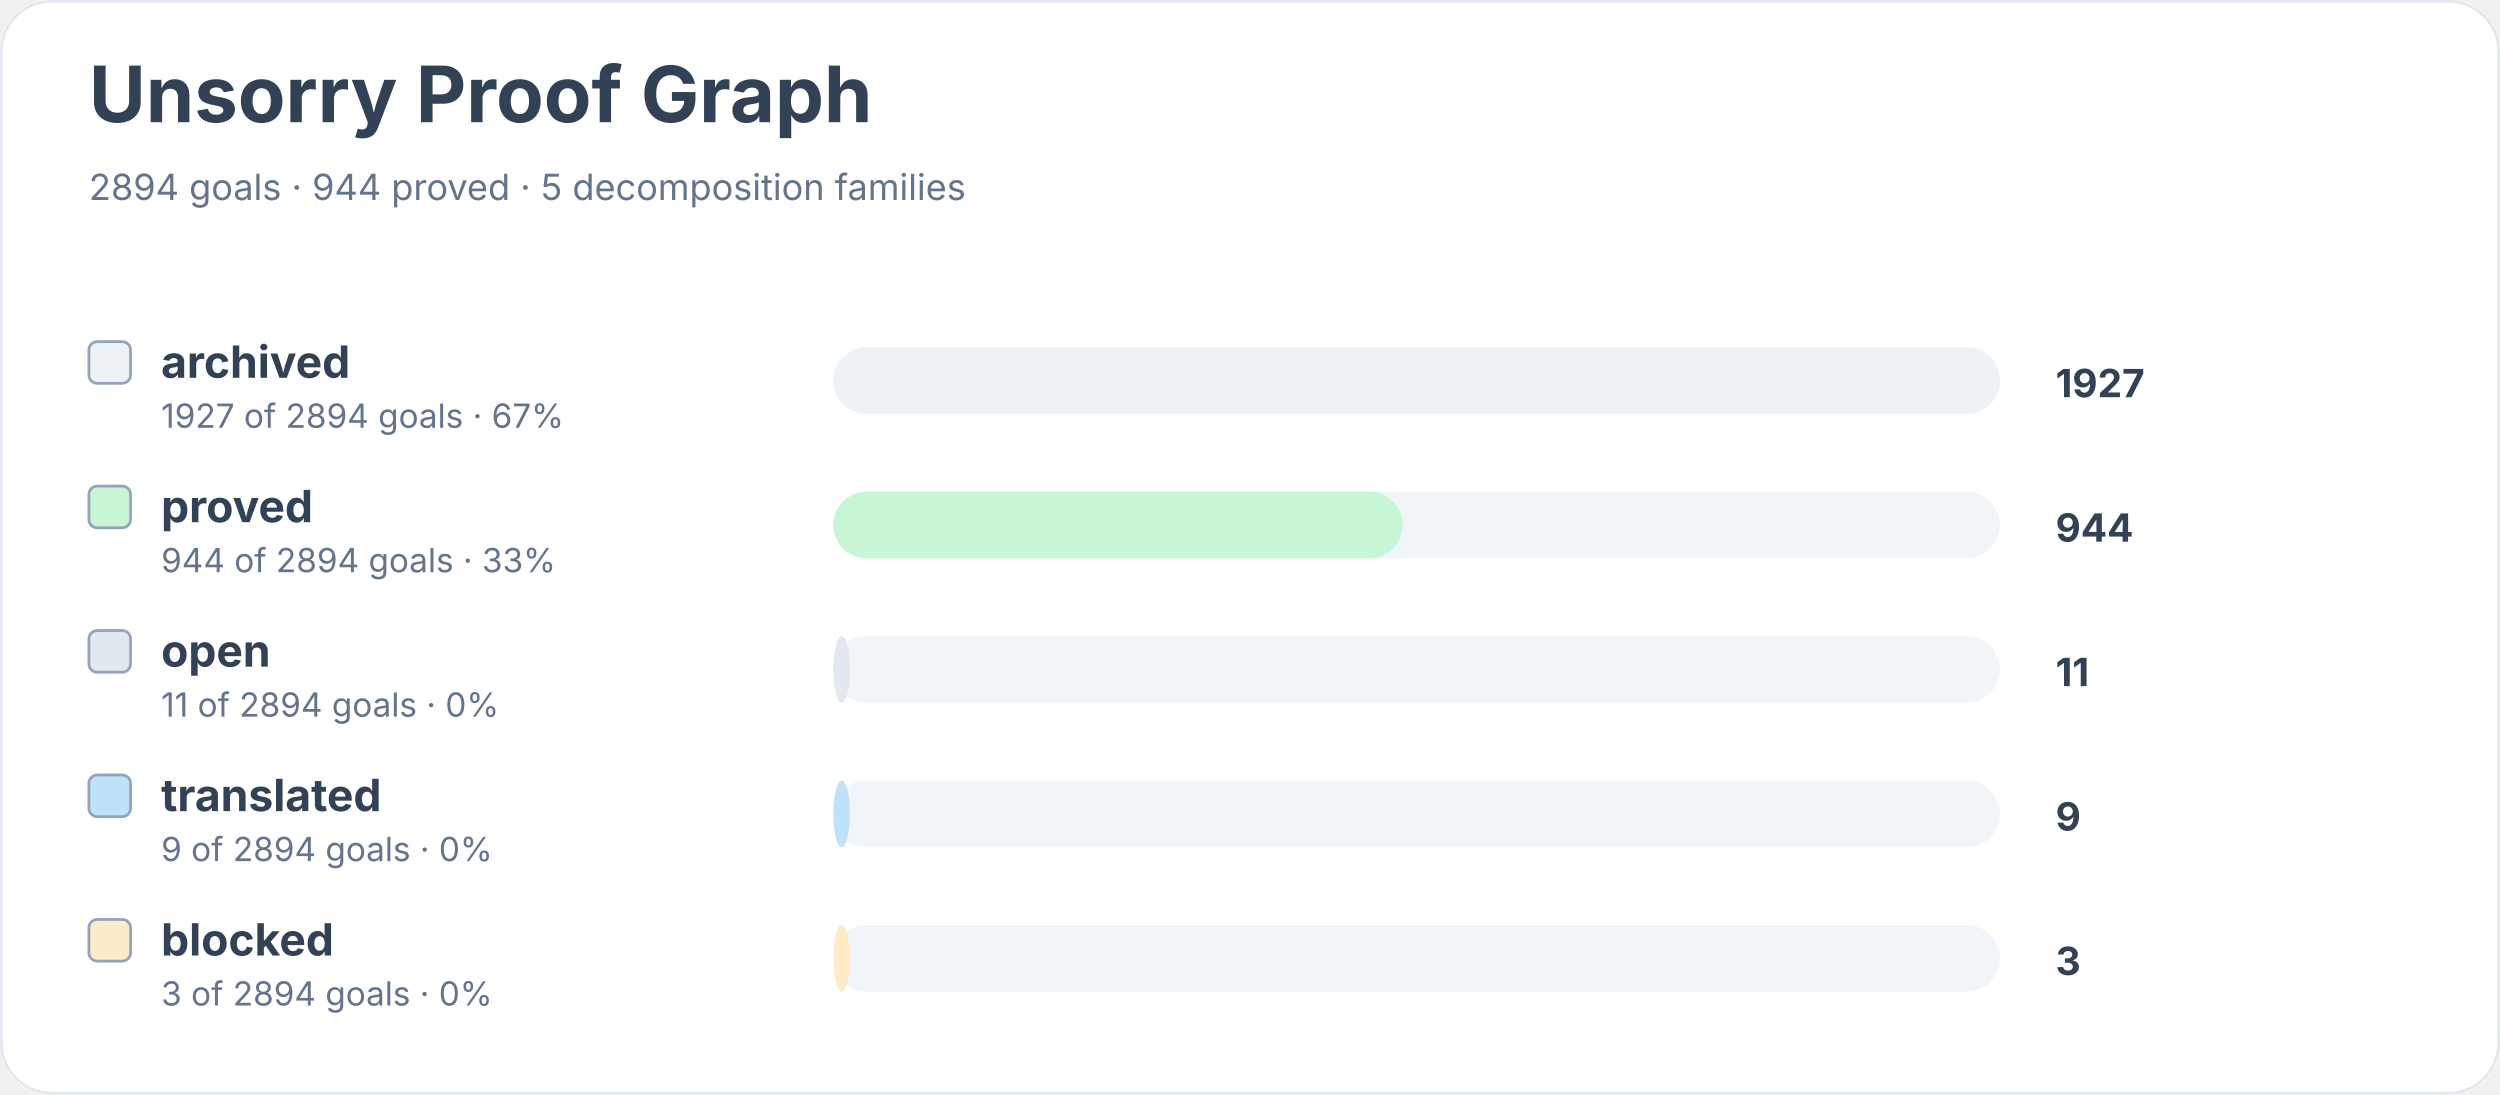
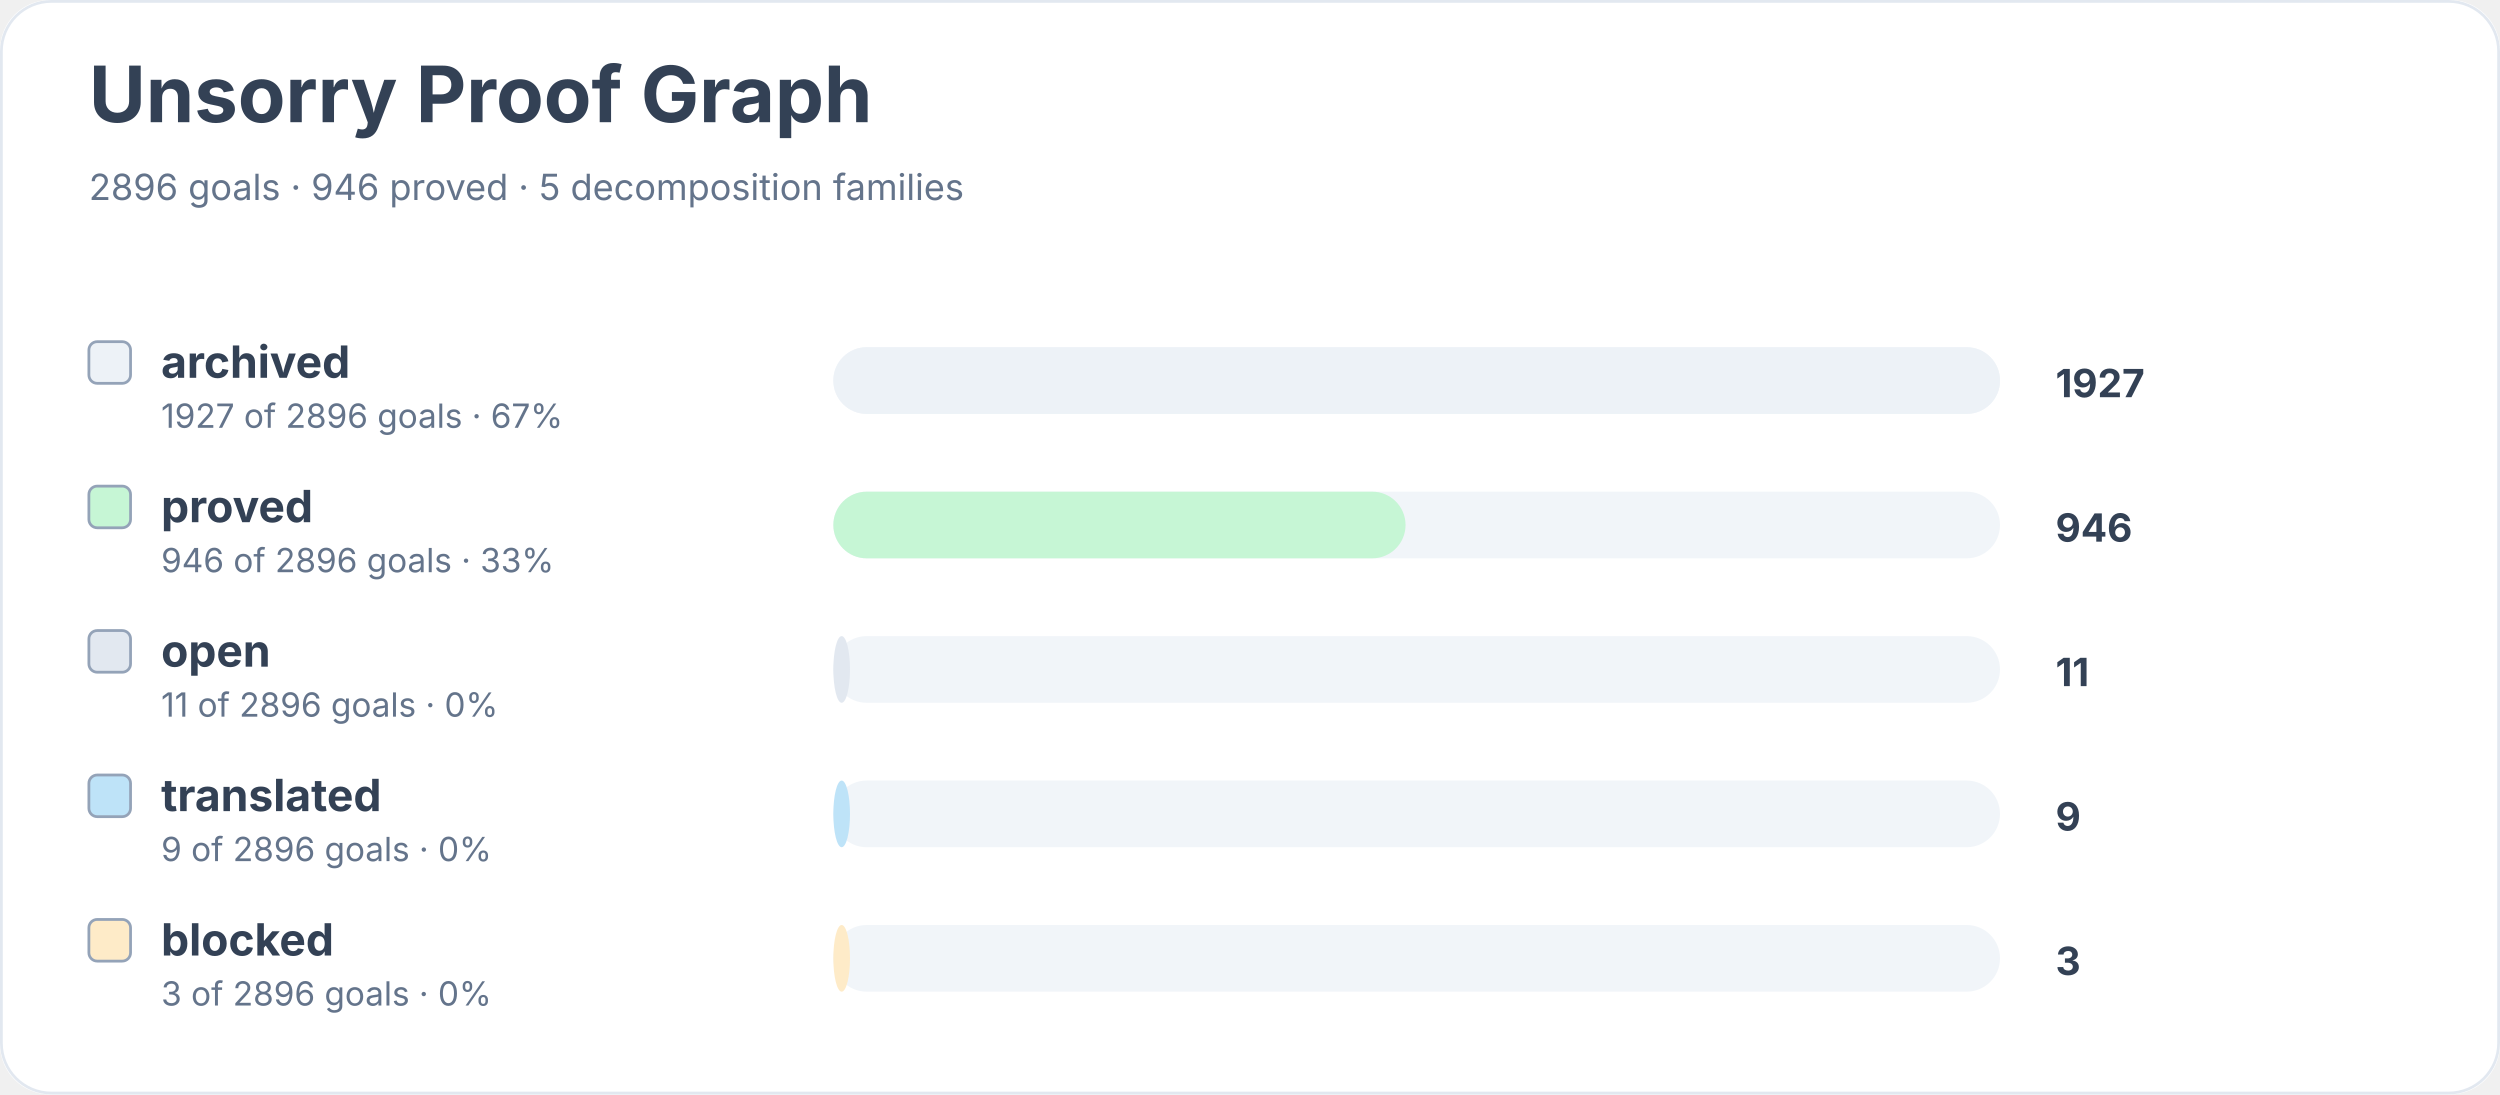
<svg xmlns="http://www.w3.org/2000/svg" width="900" height="394" viewBox="0 0 900 394" role="img" aria-labelledby="title desc">
  <rect width="900" height="100%" rx="18" fill="#ffffff" />
  <rect x="0.5" y="0.5" width="899" height="393" rx="18" fill="none" stroke="#e2e8f0" />
  <text x="32" y="44" font-family="Inter, system-ui, sans-serif" font-size="28" font-weight="700" fill="#334155">Unsorry Proof Graph</text>
-   <text x="32" y="72" font-family="Inter, system-ui, sans-serif" font-size="13" fill="#64748b">2894 goals · 944 proved · 5 decomposition families</text>
+   <text x="32" y="72" font-family="Inter, system-ui, sans-serif" font-size="13" fill="#64748b">2896 goals · 946 proved · 5 decomposition families</text>
  <rect x="32" y="123" width="15" height="15" rx="3" fill="#edf2f7" stroke="#94a3b8" />
  <text x="58" y="136" font-family="Inter, system-ui, sans-serif" font-size="16" font-weight="650" fill="#334155">archived</text>
-   <text x="58" y="154" font-family="Inter, system-ui, sans-serif" font-size="12" fill="#64748b">1927 of 2894 goals · 67%</text>
+   <text x="58" y="154" font-family="Inter, system-ui, sans-serif" font-size="12" fill="#64748b">1927 of 2896 goals · 67%</text>
  <rect x="300" y="125" width="420" height="24" rx="12" fill="#f1f5f9" />
  <rect x="300" y="125" width="420" height="24" rx="12" fill="#edf2f7" />
  <text x="740" y="143" font-family="Inter, system-ui, sans-serif" font-size="14" font-weight="700" fill="#334155">1927</text>
  <rect x="32" y="175" width="15" height="15" rx="3" fill="#c6f6d5" stroke="#94a3b8" />
  <text x="58" y="188" font-family="Inter, system-ui, sans-serif" font-size="16" font-weight="650" fill="#334155">proved</text>
-   <text x="58" y="206" font-family="Inter, system-ui, sans-serif" font-size="12" fill="#64748b">944 of 2894 goals · 33%</text>
+   <text x="58" y="206" font-family="Inter, system-ui, sans-serif" font-size="12" fill="#64748b">946 of 2896 goals · 33%</text>
  <rect x="300" y="177" width="420" height="24" rx="12" fill="#f1f5f9" />
-   <rect x="300" y="177" width="205" height="24" rx="12" fill="#c6f6d5" />
-   <text x="740" y="195" font-family="Inter, system-ui, sans-serif" font-size="14" font-weight="700" fill="#334155">944</text>
+   <rect x="300" y="177" width="206" height="24" rx="12" fill="#c6f6d5" />
+   <text x="740" y="195" font-family="Inter, system-ui, sans-serif" font-size="14" font-weight="700" fill="#334155">946</text>
  <rect x="32" y="227" width="15" height="15" rx="3" fill="#e2e8f0" stroke="#94a3b8" />
  <text x="58" y="240" font-family="Inter, system-ui, sans-serif" font-size="16" font-weight="650" fill="#334155">open</text>
-   <text x="58" y="258" font-family="Inter, system-ui, sans-serif" font-size="12" fill="#64748b">11 of 2894 goals · 0%</text>
+   <text x="58" y="258" font-family="Inter, system-ui, sans-serif" font-size="12" fill="#64748b">11 of 2896 goals · 0%</text>
  <rect x="300" y="229" width="420" height="24" rx="12" fill="#f1f5f9" />
  <rect x="300" y="229" width="6" height="24" rx="12" fill="#e2e8f0" />
  <text x="740" y="247" font-family="Inter, system-ui, sans-serif" font-size="14" font-weight="700" fill="#334155">11</text>
  <rect x="32" y="279" width="15" height="15" rx="3" fill="#bee3f8" stroke="#94a3b8" />
  <text x="58" y="292" font-family="Inter, system-ui, sans-serif" font-size="16" font-weight="650" fill="#334155">translated</text>
-   <text x="58" y="310" font-family="Inter, system-ui, sans-serif" font-size="12" fill="#64748b">9 of 2894 goals · 0%</text>
+   <text x="58" y="310" font-family="Inter, system-ui, sans-serif" font-size="12" fill="#64748b">9 of 2896 goals · 0%</text>
  <rect x="300" y="281" width="420" height="24" rx="12" fill="#f1f5f9" />
  <rect x="300" y="281" width="6" height="24" rx="12" fill="#bee3f8" />
  <text x="740" y="299" font-family="Inter, system-ui, sans-serif" font-size="14" font-weight="700" fill="#334155">9</text>
  <rect x="32" y="331" width="15" height="15" rx="3" fill="#feebc8" stroke="#94a3b8" />
  <text x="58" y="344" font-family="Inter, system-ui, sans-serif" font-size="16" font-weight="650" fill="#334155">blocked</text>
-   <text x="58" y="362" font-family="Inter, system-ui, sans-serif" font-size="12" fill="#64748b">3 of 2894 goals · 0%</text>
+   <text x="58" y="362" font-family="Inter, system-ui, sans-serif" font-size="12" fill="#64748b">3 of 2896 goals · 0%</text>
  <rect x="300" y="333" width="420" height="24" rx="12" fill="#f1f5f9" />
  <rect x="300" y="333" width="6" height="24" rx="12" fill="#feebc8" />
  <text x="740" y="351" font-family="Inter, system-ui, sans-serif" font-size="14" font-weight="700" fill="#334155">3</text>
</svg>
